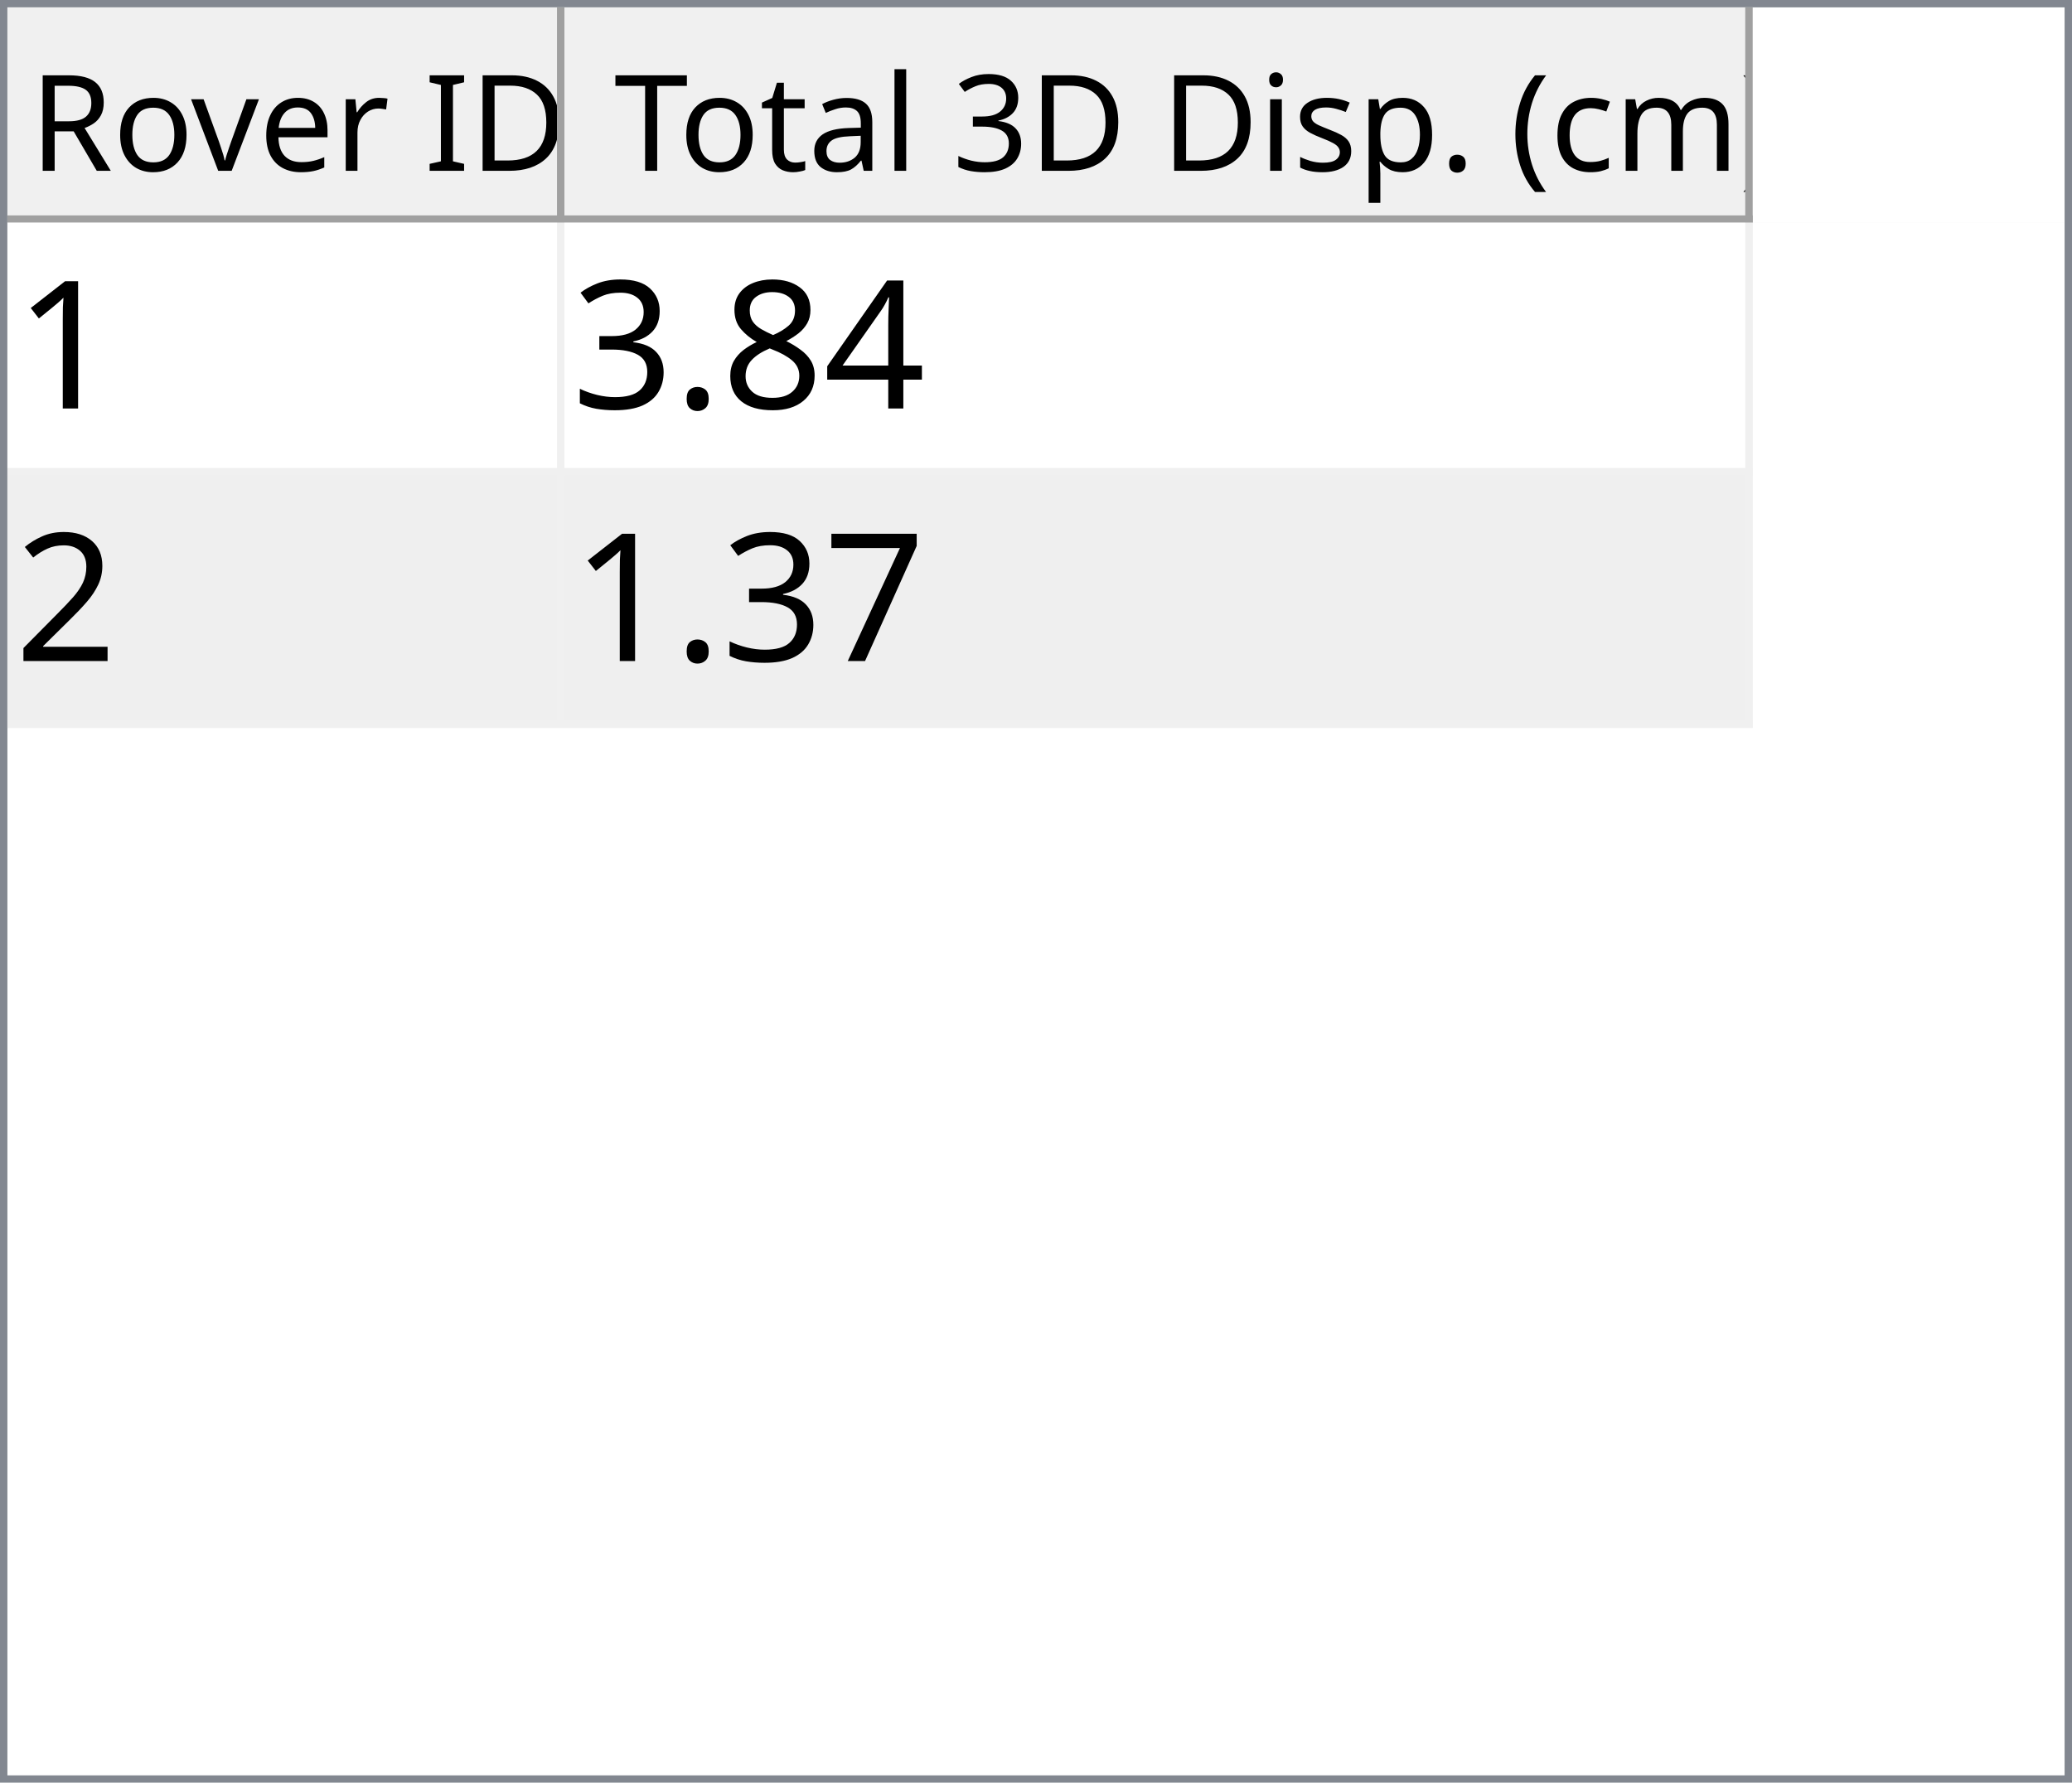
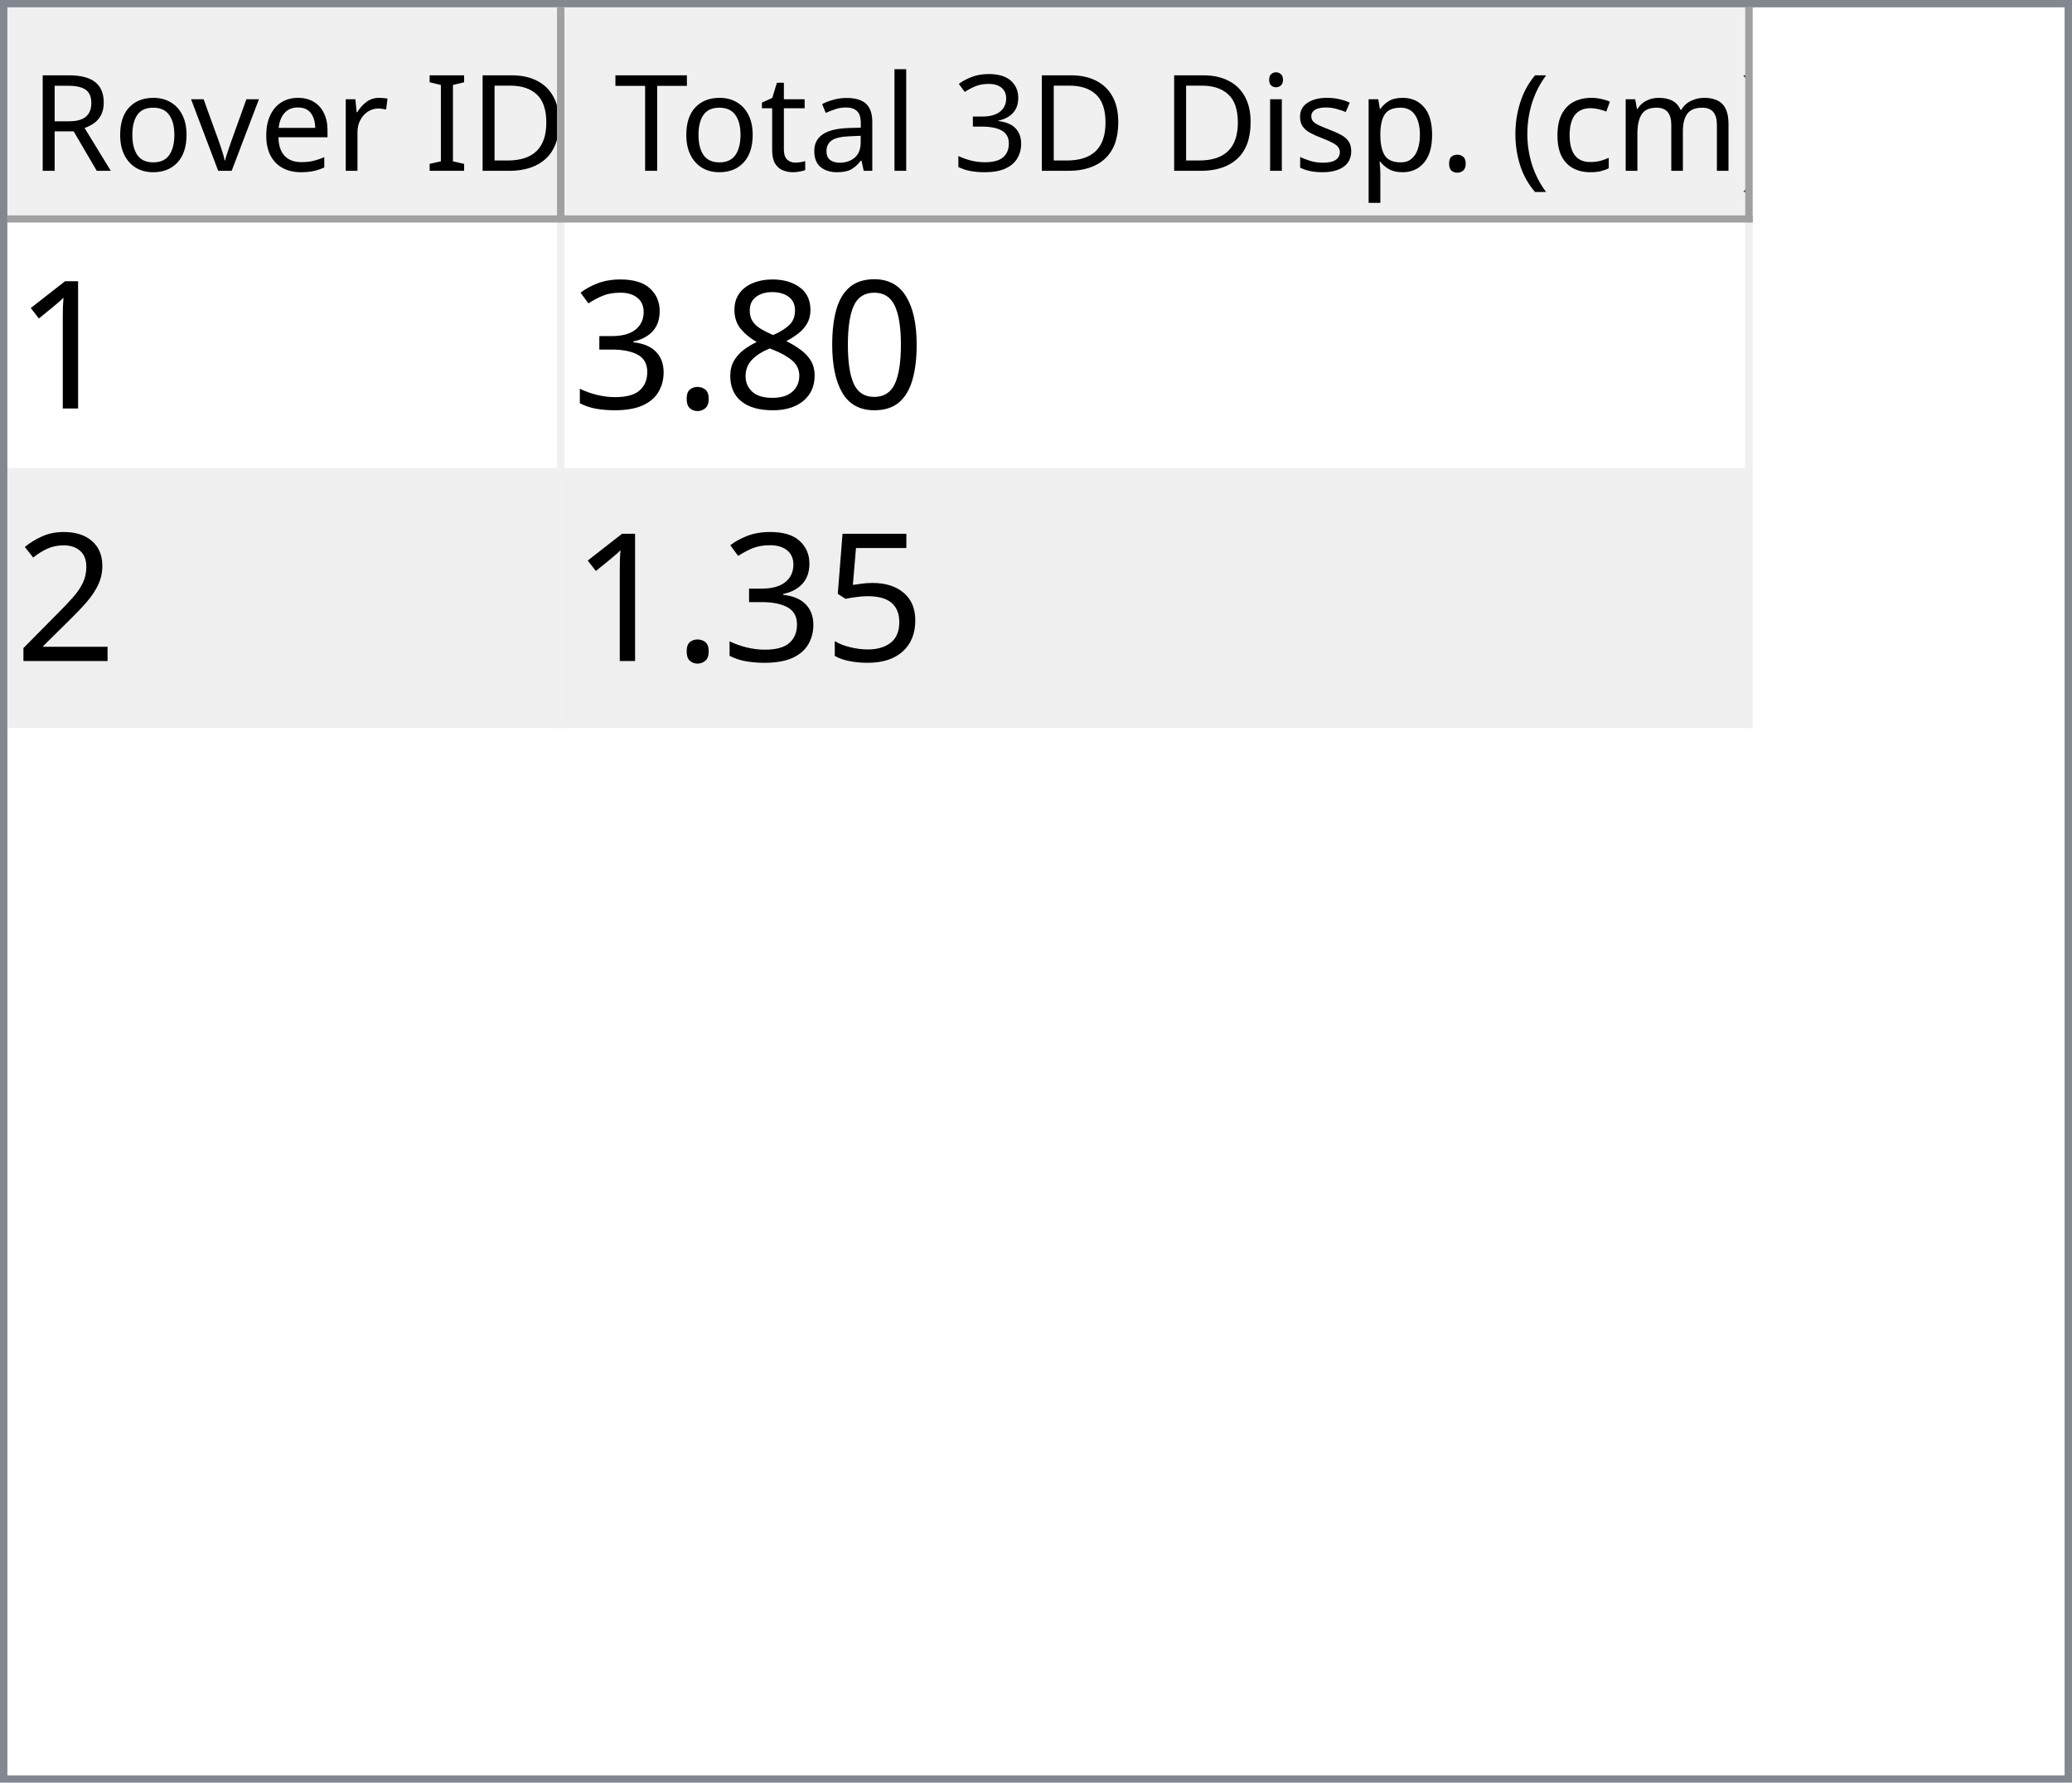
<svg xmlns="http://www.w3.org/2000/svg" style="fill-opacity:1; color-rendering:auto; color-interpolation:auto; text-rendering:auto; stroke:black; stroke-linecap:square; stroke-miterlimit:10; shape-rendering:auto; stroke-opacity:1; fill:black; stroke-dasharray:none; font-weight:normal; stroke-width:1; font-family:'Dialog'; font-style:normal; stroke-linejoin:miter; font-size:12px; stroke-dashoffset:0; image-rendering:auto;" width="279" height="240">
  <defs id="genericDefs" />
  <g>
    <defs id="defs1">
      <clipPath clipPathUnits="userSpaceOnUse" id="clipPath1">
        <path d="M0 0 L279 0 L279 240 L0 240 L0 0 Z" />
      </clipPath>
      <clipPath clipPathUnits="userSpaceOnUse" id="clipPath2">
        <path d="M0 0 L0 240 L279 240 L279 0 Z" />
      </clipPath>
      <clipPath clipPathUnits="userSpaceOnUse" id="clipPath3">
        <path d="M0 0 L0 29 L277 29 L277 0 Z" />
      </clipPath>
      <clipPath clipPathUnits="userSpaceOnUse" id="clipPath4">
        <path d="M0 0 L0 29 L75 29 L75 0 Z" />
      </clipPath>
      <clipPath clipPathUnits="userSpaceOnUse" id="clipPath5">
        <path d="M1 1 L1 28 L74 28 L74 1 Z" />
      </clipPath>
      <clipPath clipPathUnits="userSpaceOnUse" id="clipPath6">
        <path d="M0 0 L0 27 L73 27 L73 0 Z" />
      </clipPath>
      <clipPath clipPathUnits="userSpaceOnUse" id="clipPath7">
        <path d="M-0.5 -0.5 L-0.5 28.5 L74.5 28.5 L74.5 -0.5 Z" />
      </clipPath>
      <clipPath clipPathUnits="userSpaceOnUse" id="clipPath8">
        <path d="M0 0 L0 29 L160 29 L160 0 Z" />
      </clipPath>
      <clipPath clipPathUnits="userSpaceOnUse" id="clipPath9">
        <path d="M1 1 L1 28 L159 28 L159 1 Z" />
      </clipPath>
      <clipPath clipPathUnits="userSpaceOnUse" id="clipPath10">
        <path d="M0 0 L0 27 L158 27 L158 0 Z" />
      </clipPath>
      <clipPath clipPathUnits="userSpaceOnUse" id="clipPath11">
        <path d="M-0.5 -0.5 L-0.5 28.5 L159.5 28.5 L159.5 -0.5 Z" />
      </clipPath>
      <clipPath clipPathUnits="userSpaceOnUse" id="clipPath12">
        <path d="M0 0 L0 209 L277 209 L277 0 Z" />
      </clipPath>
      <clipPath clipPathUnits="userSpaceOnUse" id="clipPath13">
        <path d="M0 0 L0 68 L235 68 L235 0 Z" />
      </clipPath>
      <clipPath clipPathUnits="userSpaceOnUse" id="clipPath14">
        <path d="M-0.5 -0.5 L-0.5 67.5 L234.5 67.5 L234.5 -0.5 Z" />
      </clipPath>
      <clipPath clipPathUnits="userSpaceOnUse" id="clipPath15">
        <path d="M0 0 L0 33 L74 33 L74 0 Z" />
      </clipPath>
      <clipPath clipPathUnits="userSpaceOnUse" id="clipPath16">
        <path d="M0 0 L0 33 L159 33 L159 0 Z" />
      </clipPath>
      <font horiz-adv-x="64.551" id="font1">
        <font-face ascent="107.91" descent="25.098" units-per-em="100" style="font-style:normal; font-family:Segoe UI; font-weight:normal;" />
        <missing-glyph horiz-adv-x="64.551" d="M8.109 0 L8.109 68.266 L56.453 68.266 L56.453 0 L8.109 0 ZM15.328 7.234 L49.219 7.234 L49.219 61.031 L15.328 61.031 L15.328 7.234 Z" />
        <glyph unicode="D" horiz-adv-x="70.117" d="M9.188 0 L9.188 70.016 L28.516 70.016 Q65.531 70.016 65.531 35.891 Q65.531 19.672 55.25 9.836 Q44.969 0 27.734 0 L9.188 0 ZM17.391 62.594 L17.391 7.422 L27.828 7.422 Q41.609 7.422 49.273 14.797 Q56.938 22.172 56.938 35.688 Q56.938 62.594 28.328 62.594 L17.391 62.594 Z" />
        <glyph unicode="I" horiz-adv-x="26.611" d="M17.391 0 L9.188 0 L9.188 70.016 L17.391 70.016 L17.391 0 Z" />
        <glyph unicode=" " horiz-adv-x="27.393" d="" />
        <glyph unicode="r" horiz-adv-x="34.766" d="M34.188 41.891 Q32.078 43.5 28.125 43.5 Q23 43.5 19.555 38.672 Q16.109 33.844 16.109 25.484 L16.109 0 L8.109 0 L8.109 50 L16.109 50 L16.109 39.703 L16.312 39.703 Q18.016 44.969 21.531 47.922 Q25.047 50.875 29.391 50.875 Q32.516 50.875 34.188 50.203 L34.188 41.891 Z" />
        <glyph unicode="e" horiz-adv-x="52.295" d="M48.297 23 L12.984 23 Q13.188 14.656 17.484 10.109 Q21.781 5.562 29.297 5.562 Q37.75 5.562 44.828 11.141 L44.828 3.609 Q38.234 -1.172 27.391 -1.172 Q16.797 -1.172 10.742 5.641 Q4.688 12.453 4.688 24.812 Q4.688 36.469 11.305 43.82 Q17.922 51.172 27.734 51.172 Q37.547 51.172 42.922 44.828 Q48.297 38.484 48.297 27.203 L48.297 23 ZM40.094 29.781 Q40.047 36.719 36.75 40.578 Q33.453 44.438 27.594 44.438 Q21.922 44.438 17.969 40.383 Q14.016 36.328 13.094 29.781 L40.094 29.781 Z" />
        <glyph unicode="v" horiz-adv-x="47.9" d="M47.406 50 L27.484 0 L19.625 0 L0.688 50 L9.469 50 L22.172 13.672 Q23.578 9.672 23.922 6.688 L24.125 6.688 Q24.609 10.453 25.688 13.484 L38.969 50 L47.406 50 Z" />
        <glyph unicode="o" horiz-adv-x="58.594" d="M29 -1.172 Q17.922 -1.172 11.305 5.836 Q4.688 12.844 4.688 24.422 Q4.688 37.016 11.57 44.094 Q18.453 51.172 30.172 51.172 Q41.359 51.172 47.633 44.289 Q53.906 37.406 53.906 25.203 Q53.906 13.234 47.141 6.031 Q40.375 -1.172 29 -1.172 ZM29.594 44.438 Q21.875 44.438 17.383 39.188 Q12.891 33.938 12.891 24.703 Q12.891 15.828 17.43 10.695 Q21.969 5.562 29.594 5.562 Q37.359 5.562 41.531 10.594 Q45.703 15.625 45.703 24.906 Q45.703 34.281 41.531 39.359 Q37.359 44.438 29.594 44.438 Z" />
        <glyph unicode="R" horiz-adv-x="59.814" d="M59.375 0 L49.609 0 L37.891 19.625 Q36.281 22.359 34.766 24.289 Q33.25 26.219 31.664 27.438 Q30.078 28.656 28.25 29.219 Q26.422 29.781 24.125 29.781 L17.391 29.781 L17.391 0 L9.188 0 L9.188 70.016 L30.078 70.016 Q34.672 70.016 38.555 68.867 Q42.438 67.719 45.289 65.375 Q48.141 63.031 49.758 59.547 Q51.375 56.062 51.375 51.375 Q51.375 47.703 50.273 44.656 Q49.172 41.609 47.148 39.211 Q45.125 36.812 42.266 35.133 Q39.406 33.453 35.844 32.516 L35.844 32.328 Q37.594 31.547 38.891 30.547 Q40.188 29.547 41.359 28.18 Q42.531 26.812 43.68 25.078 Q44.828 23.344 46.234 21.047 L59.375 0 ZM17.391 62.594 L17.391 37.203 L28.516 37.203 Q31.594 37.203 34.203 38.133 Q36.812 39.062 38.719 40.797 Q40.625 42.531 41.703 45.047 Q42.781 47.562 42.781 50.688 Q42.781 56.297 39.141 59.445 Q35.5 62.594 28.609 62.594 L17.391 62.594 Z" />
        <glyph unicode=")" horiz-adv-x="30.176" d="M8.297 -15.922 L1.172 -15.922 Q16.406 2.344 16.406 26.812 Q16.406 51.469 1.078 70.016 L8.297 70.016 Q23.531 52.156 23.531 26.703 Q23.531 1.375 8.297 -15.922 Z" />
        <glyph unicode="m" horiz-adv-x="86.133" d="M79.109 0 L71.094 0 L71.094 28.719 Q71.094 37.016 68.531 40.727 Q65.969 44.438 59.906 44.438 Q54.781 44.438 51.195 39.75 Q47.609 35.062 47.609 28.516 L47.609 0 L39.594 0 L39.594 29.688 Q39.594 44.438 28.219 44.438 Q22.953 44.438 19.531 40.016 Q16.109 35.594 16.109 28.516 L16.109 0 L8.109 0 L8.109 50 L16.109 50 L16.109 42.094 L16.312 42.094 Q21.625 51.172 31.844 51.172 Q36.969 51.172 40.773 48.312 Q44.578 45.453 46 40.828 Q51.562 51.172 62.594 51.172 Q79.109 51.172 79.109 30.812 L79.109 0 Z" />
        <glyph unicode="c" horiz-adv-x="46.191" d="M42.188 2.297 Q36.422 -1.172 28.516 -1.172 Q17.828 -1.172 11.258 5.789 Q4.688 12.75 4.688 23.828 Q4.688 36.188 11.766 43.68 Q18.844 51.172 30.672 51.172 Q37.25 51.172 42.281 48.734 L42.281 40.531 Q36.719 44.438 30.375 44.438 Q22.703 44.438 17.797 38.945 Q12.891 33.453 12.891 24.516 Q12.891 15.719 17.508 10.641 Q22.125 5.562 29.891 5.562 Q36.422 5.562 42.188 9.906 L42.188 2.297 Z" />
        <glyph unicode="(" horiz-adv-x="30.176" d="M29.109 -15.922 L21.969 -15.922 Q6.844 1.375 6.844 26.703 Q6.844 52.156 21.969 70.016 L29.203 70.016 Q13.875 51.469 13.875 26.812 Q13.875 2.344 29.109 -15.922 Z" />
        <glyph unicode="." horiz-adv-x="21.68" d="M10.891 -1.078 Q8.641 -1.078 7.055 0.539 Q5.469 2.156 5.469 4.391 Q5.469 6.641 7.055 8.273 Q8.641 9.906 10.891 9.906 Q13.188 9.906 14.797 8.273 Q16.406 6.641 16.406 4.391 Q16.406 2.156 14.797 0.539 Q13.188 -1.078 10.891 -1.078 Z" />
        <glyph unicode="p" horiz-adv-x="58.789" d="M16.312 7.234 L16.109 7.234 L16.109 -23 L8.109 -23 L8.109 50 L16.109 50 L16.109 41.219 L16.312 41.219 Q22.219 51.172 33.594 51.172 Q43.266 51.172 48.688 44.461 Q54.109 37.75 54.109 26.469 Q54.109 13.922 48 6.375 Q41.891 -1.172 31.297 -1.172 Q21.578 -1.172 16.312 7.234 ZM16.109 27.391 L16.109 20.406 Q16.109 14.203 20.141 9.883 Q24.172 5.562 30.375 5.562 Q37.641 5.562 41.773 11.133 Q45.906 16.703 45.906 26.609 Q45.906 34.969 42.047 39.703 Q38.188 44.438 31.594 44.438 Q24.609 44.438 20.359 39.578 Q16.109 34.719 16.109 27.391 Z" />
        <glyph unicode="s" horiz-adv-x="42.432" d="M5.078 1.812 L5.078 10.406 Q11.625 5.562 19.484 5.562 Q30.031 5.562 30.031 12.594 Q30.031 14.594 29.125 15.992 Q28.219 17.391 26.68 18.461 Q25.141 19.531 23.07 20.383 Q21 21.234 18.609 22.172 Q15.281 23.484 12.766 24.828 Q10.25 26.172 8.57 27.859 Q6.891 29.547 6.031 31.695 Q5.172 33.844 5.172 36.719 Q5.172 40.234 6.789 42.945 Q8.406 45.656 11.086 47.484 Q13.766 49.312 17.211 50.242 Q20.656 51.172 24.312 51.172 Q30.812 51.172 35.938 48.922 L35.938 40.828 Q30.422 44.438 23.25 44.438 Q21 44.438 19.195 43.922 Q17.391 43.406 16.094 42.477 Q14.797 41.547 14.086 40.258 Q13.375 38.969 13.375 37.406 Q13.375 35.453 14.086 34.133 Q14.797 32.812 16.164 31.789 Q17.531 30.766 19.484 29.938 Q21.438 29.109 23.922 28.125 Q27.25 26.859 29.883 25.516 Q32.516 24.172 34.375 22.484 Q36.234 20.797 37.234 18.602 Q38.234 16.406 38.234 13.375 Q38.234 9.672 36.602 6.938 Q34.969 4.203 32.234 2.398 Q29.5 0.594 25.93 -0.289 Q22.359 -1.172 18.453 -1.172 Q10.75 -1.172 5.078 1.812 Z" />
        <glyph unicode="i" horiz-adv-x="24.219" d="M12.203 62.703 Q10.062 62.703 8.547 64.164 Q7.031 65.625 7.031 67.875 Q7.031 70.125 8.547 71.609 Q10.062 73.094 12.203 73.094 Q14.406 73.094 15.945 71.609 Q17.484 70.125 17.484 67.875 Q17.484 65.719 15.945 64.211 Q14.406 62.703 12.203 62.703 ZM16.109 0 L8.109 0 L8.109 50 L16.109 50 L16.109 0 Z" />
        <glyph unicode="3" horiz-adv-x="53.906" d="M46.531 19.828 Q46.531 15.094 44.75 11.211 Q42.969 7.328 39.719 4.57 Q36.469 1.812 31.93 0.297 Q27.391 -1.219 21.922 -1.219 Q11.922 -1.219 6 2.594 L6 11.188 Q13.094 5.609 22.219 5.609 Q25.875 5.609 28.828 6.539 Q31.781 7.469 33.906 9.227 Q36.031 10.984 37.18 13.477 Q38.328 15.969 38.328 19.094 Q38.328 32.812 18.797 32.812 L12.984 32.812 L12.984 39.594 L18.5 39.594 Q35.797 39.594 35.797 52.484 Q35.797 64.406 22.609 64.406 Q15.188 64.406 8.688 59.422 L8.688 67.188 Q15.375 71.188 24.609 71.188 Q29 71.188 32.57 69.969 Q36.141 68.75 38.68 66.555 Q41.219 64.359 42.609 61.281 Q44 58.203 44 54.5 Q44 40.672 30.031 36.719 L30.031 36.531 Q33.594 36.141 36.625 34.797 Q39.656 33.453 41.852 31.305 Q44.047 29.156 45.289 26.25 Q46.531 23.344 46.531 19.828 Z" />
        <glyph unicode="l" horiz-adv-x="24.219" d="M16.109 0 L8.109 0 L8.109 74.031 L16.109 74.031 L16.109 0 Z" />
        <glyph unicode="a" horiz-adv-x="50.879" d="M43.891 0 L35.891 0 L35.891 7.812 L35.688 7.812 Q30.469 -1.172 20.312 -1.172 Q12.844 -1.172 8.617 2.781 Q4.391 6.734 4.391 13.281 Q4.391 27.297 20.906 29.594 L35.891 31.688 Q35.891 44.438 25.594 44.438 Q16.547 44.438 9.281 38.281 L9.281 46.484 Q16.656 51.172 26.266 51.172 Q43.891 51.172 43.891 32.516 L43.891 0 ZM35.891 25.297 L23.828 23.641 Q18.266 22.859 15.43 20.875 Q12.594 18.891 12.594 13.875 Q12.594 10.203 15.211 7.883 Q17.828 5.562 22.172 5.562 Q28.125 5.562 32.008 9.742 Q35.891 13.922 35.891 20.312 L35.891 25.297 Z" />
        <glyph unicode="t" horiz-adv-x="33.887" d="M31.297 0.484 Q28.469 -1.078 23.828 -1.078 Q10.688 -1.078 10.688 13.578 L10.688 43.172 L2.094 43.172 L2.094 50 L10.688 50 L10.688 62.203 L18.703 64.797 L18.703 50 L31.297 50 L31.297 43.172 L18.703 43.172 L18.703 14.984 Q18.703 9.969 20.414 7.82 Q22.125 5.672 26.078 5.672 Q29.109 5.672 31.297 7.328 L31.297 0.484 Z" />
        <glyph unicode="T" horiz-adv-x="52.393" d="M50.594 62.594 L30.375 62.594 L30.375 0 L22.172 0 L22.172 62.594 L2 62.594 L2 70.016 L50.594 70.016 L50.594 62.594 Z" />
      </font>
      <font horiz-adv-x="75.0" id="font2">
        <font-face ascent="100.537" descent="21.973" units-per-em="100" style="font-style:normal; font-family:sans-serif; font-weight:normal;" />
        <missing-glyph horiz-adv-x="75.0" d="M12.5 0 L12.5 62.5 L62.5 62.5 L62.5 0 L12.5 0 ZM14.062 1.562 L60.938 1.562 L60.938 60.938 L14.062 60.938 L14.062 1.562 Z" />
        <glyph unicode="1" horiz-adv-x="55.615" d="M37.25 0 L28.469 0 L28.469 56 Q25.297 52.984 20.141 49.953 Q14.984 46.922 10.891 45.406 L10.891 53.906 Q18.266 57.375 23.781 62.305 Q29.297 67.234 31.594 71.875 L37.25 71.875 L37.25 0 Z" />
-         <glyph unicode="4" horiz-adv-x="55.615" d="M32.328 0 L32.328 17.141 L1.266 17.141 L1.266 25.203 L33.938 71.578 L41.109 71.578 L41.109 25.203 L50.781 25.203 L50.781 17.141 L41.109 17.141 L41.109 0 L32.328 0 ZM32.328 25.203 L32.328 57.469 L9.906 25.203 L32.328 25.203 Z" />
+         <glyph unicode="0" horiz-adv-x="55.615" d="M4.156 35.297 Q4.156 48 6.766 55.742 Q9.375 63.484 14.523 67.68 Q19.672 71.875 27.484 71.875 Q33.25 71.875 37.594 69.555 Q41.938 67.234 44.773 62.867 Q47.609 58.5 49.219 52.227 Q50.828 45.953 50.828 35.297 Q50.828 22.703 48.242 14.969 Q45.656 7.234 40.508 3.008 Q35.359 -1.219 27.484 -1.219 Q17.141 -1.219 11.234 6.203 Q4.156 15.141 4.156 35.297 ZM13.188 35.297 Q13.188 17.672 17.312 11.836 Q21.438 6 27.484 6 Q33.547 6 37.672 11.859 Q41.797 17.719 41.797 35.297 Q41.797 52.984 37.672 58.789 Q33.547 64.594 27.391 64.594 Q21.344 64.594 17.719 59.469 Q13.188 52.938 13.188 35.297 Z" />
        <glyph unicode="8" horiz-adv-x="55.615" d="M17.672 38.812 Q12.203 40.828 9.57 44.539 Q6.938 48.25 6.938 53.422 Q6.938 61.234 12.555 66.555 Q18.172 71.875 27.484 71.875 Q36.859 71.875 42.578 66.43 Q48.297 60.984 48.297 53.172 Q48.297 48.188 45.68 44.508 Q43.062 40.828 37.75 38.812 Q44.344 36.672 47.781 31.883 Q51.219 27.094 51.219 20.453 Q51.219 11.281 44.727 5.031 Q38.234 -1.219 27.641 -1.219 Q17.047 -1.219 10.547 5.055 Q4.047 11.328 4.047 20.703 Q4.047 27.688 7.594 32.398 Q11.141 37.109 17.672 38.812 ZM15.922 53.719 Q15.922 48.641 19.195 45.414 Q22.469 42.188 27.688 42.188 Q32.766 42.188 36.016 45.383 Q39.266 48.578 39.266 53.219 Q39.266 58.062 35.914 61.359 Q32.562 64.656 27.594 64.656 Q22.562 64.656 19.242 61.43 Q15.922 58.203 15.922 53.719 ZM13.094 20.656 Q13.094 16.891 14.875 13.375 Q16.656 9.859 20.172 7.93 Q23.688 6 27.734 6 Q34.031 6 38.133 10.055 Q42.234 14.109 42.234 20.359 Q42.234 26.703 38.016 30.859 Q33.797 35.016 27.438 35.016 Q21.234 35.016 17.164 30.914 Q13.094 26.812 13.094 20.656 Z" />
        <glyph unicode="." horiz-adv-x="27.783" d="M9.078 0 L9.078 10.016 L19.094 10.016 L19.094 0 L9.078 0 Z" />
        <glyph unicode="3" horiz-adv-x="55.615" d="M4.203 18.891 L12.984 20.062 Q14.5 12.594 18.141 9.297 Q21.781 6 27 6 Q33.203 6 37.477 10.297 Q41.75 14.594 41.75 20.953 Q41.75 27 37.797 30.93 Q33.844 34.859 27.734 34.859 Q25.25 34.859 21.531 33.891 L22.516 41.609 Q23.391 41.5 23.922 41.5 Q29.547 41.5 34.039 44.43 Q38.531 47.359 38.531 53.469 Q38.531 58.297 35.258 61.477 Q31.984 64.656 26.812 64.656 Q21.688 64.656 18.266 61.43 Q14.844 58.203 13.875 51.766 L5.078 53.328 Q6.688 62.156 12.398 67.016 Q18.109 71.875 26.609 71.875 Q32.469 71.875 37.398 69.359 Q42.328 66.844 44.945 62.5 Q47.562 58.156 47.562 53.266 Q47.562 48.641 45.07 44.828 Q42.578 41.016 37.703 38.766 Q44.047 37.312 47.562 32.695 Q51.078 28.078 51.078 21.141 Q51.078 11.766 44.242 5.25 Q37.406 -1.266 26.953 -1.266 Q17.531 -1.266 11.305 4.352 Q5.078 9.969 4.203 18.891 Z" />
        <glyph unicode="2" horiz-adv-x="55.615" d="M50.344 8.453 L50.344 0 L3.031 0 Q2.938 3.172 4.047 6.109 Q5.859 10.938 9.836 15.625 Q13.812 20.312 21.344 26.469 Q33.016 36.031 37.117 41.625 Q41.219 47.219 41.219 52.203 Q41.219 57.422 37.477 61.008 Q33.734 64.594 27.734 64.594 Q21.391 64.594 17.578 60.789 Q13.766 56.984 13.719 50.25 L4.688 51.172 Q5.609 61.281 11.664 66.578 Q17.719 71.875 27.938 71.875 Q38.234 71.875 44.242 66.164 Q50.25 60.453 50.25 52 Q50.25 47.703 48.492 43.555 Q46.734 39.406 42.656 34.812 Q38.578 30.219 29.109 22.219 Q21.188 15.578 18.945 13.211 Q16.703 10.844 15.234 8.453 L50.344 8.453 Z" />
-         <glyph unicode="7" horiz-adv-x="55.615" d="M4.734 62.203 L4.734 70.656 L51.078 70.656 L51.078 63.812 Q44.234 56.547 37.523 44.484 Q30.812 32.422 27.156 19.672 Q24.516 10.688 23.781 0 L14.75 0 Q14.891 8.453 18.062 20.414 Q21.234 32.375 27.172 43.484 Q33.109 54.594 39.797 62.203 L4.734 62.203 Z" />
+         <glyph unicode="5" horiz-adv-x="55.615" d="M4.156 18.75 L13.375 19.531 Q14.406 12.797 18.141 9.398 Q21.875 6 27.156 6 Q33.5 6 37.891 10.789 Q42.281 15.578 42.281 23.484 Q42.281 31 38.062 35.352 Q33.844 39.703 27 39.703 Q22.75 39.703 19.336 37.773 Q15.922 35.844 13.969 32.766 L5.719 33.844 L12.641 70.609 L48.25 70.609 L48.25 62.203 L19.672 62.203 L15.828 42.969 Q22.266 47.469 29.344 47.469 Q38.719 47.469 45.164 40.969 Q51.609 34.469 51.609 24.266 Q51.609 14.547 45.953 7.469 Q39.062 -1.219 27.156 -1.219 Q17.391 -1.219 11.211 4.25 Q5.031 9.719 4.156 18.75 Z" />
      </font>
    </defs>
    <g style="fill:white; stroke:white;">
      <rect x="0" y="0" width="279" style="clip-path:url(#clipPath1); stroke:none;" height="240" />
    </g>
    <g style="fill:white; text-rendering:optimizeSpeed; color-rendering:optimizeSpeed; image-rendering:optimizeSpeed; shape-rendering:crispEdges; stroke:white; color-interpolation:sRGB;">
      <rect x="0" width="279" height="240" y="0" style="stroke:none;" />
      <path style="stroke:none;" d="M0 240 L279 240 L279 0 L0 0 Z" />
    </g>
    <g style="fill:rgb(240,240,240); font-size:18px; font-family:'Segoe UI'; stroke:rgb(240,240,240);">
      <rect x="0" y="0" width="279" style="clip-path:url(#clipPath2); stroke:none;" height="240" />
    </g>
    <g style="fill:rgb(130,135,144); font-size:18px; font-family:'Segoe UI'; stroke:rgb(130,135,144);">
      <path d="M0 0 L279 0 L279 240 L0 240 L0 0 ZM1 1 L278 1 L278 239 L1 239 L1 1 Z" style="fill-rule:evenodd; clip-path:url(#clipPath2); stroke:none;" />
    </g>
    <g style="fill:white; font-size:18px; font-family:'Segoe UI'; stroke:white;" transform="translate(1,1)">
      <rect x="0" y="0" width="277" style="clip-path:url(#clipPath3); stroke:none;" height="29" />
    </g>
    <g style="fill:rgb(240,240,240); font-size:18px; font-family:'Segoe UI'; stroke:rgb(240,240,240);" transform="translate(1,1)">
      <rect x="0" y="0" width="75" style="clip-path:url(#clipPath4); stroke:none;" height="29" />
    </g>
    <g style="font-family:'Segoe UI'; font-size:18px;" transform="translate(2,2)">
      <text x="2" xml:space="preserve" y="21" style="clip-path:url(#clipPath6); stroke:none;">Rover ID</text>
    </g>
    <g transform="translate(1.5,1.5)" style="fill:rgb(160,160,160); font-size:18px; font-family:'Segoe UI'; stroke:rgb(160,160,160); stroke-linejoin:bevel;">
      <line x1="74" x2="74" y1="0" style="fill:none; clip-path:url(#clipPath7);" y2="28" />
    </g>
    <g transform="matrix(1,0,0,1,1,1) translate(0.5,0.5)" style="fill:rgb(160,160,160); font-size:18px; font-family:'Segoe UI'; stroke:rgb(160,160,160); stroke-linejoin:bevel;">
      <line x1="0" x2="74" y1="28" style="fill:none; clip-path:url(#clipPath7);" y2="28" />
    </g>
    <g style="fill:rgb(240,240,240); font-size:18px; font-family:'Segoe UI'; stroke:rgb(240,240,240);" transform="translate(76,1)">
      <rect x="0" y="0" width="160" style="clip-path:url(#clipPath8); stroke:none;" height="29" />
    </g>
    <g style="font-family:'Segoe UI'; font-size:18px;" transform="translate(77,2)">
      <text x="1" xml:space="preserve" y="21" style="clip-path:url(#clipPath10); stroke:none;"> Total 3D Disp. (cm)</text>
    </g>
    <g transform="translate(76.5,1.5)" style="fill:rgb(160,160,160); font-size:18px; font-family:'Segoe UI'; stroke:rgb(160,160,160); stroke-linejoin:bevel;">
      <line x1="159" x2="159" y1="0" style="fill:none; clip-path:url(#clipPath11);" y2="28" />
    </g>
    <g transform="matrix(1,0,0,1,76,1) translate(0.5,0.5)" style="fill:rgb(160,160,160); font-size:18px; font-family:'Segoe UI'; stroke:rgb(160,160,160); stroke-linejoin:bevel;">
      <line x1="0" x2="159" y1="28" style="fill:none; clip-path:url(#clipPath11);" y2="28" />
    </g>
    <g style="fill:white; font-size:18px; font-family:'Segoe UI'; stroke:white;" transform="translate(1,30)">
      <rect x="0" y="0" width="277" style="clip-path:url(#clipPath12); stroke:none;" height="209" />
    </g>
    <g style="fill:rgb(240,240,240); font-size:24px; font-family:sans-serif; stroke:rgb(240,240,240);" transform="translate(1,30)">
      <rect x="0" y="0" width="235" style="clip-path:url(#clipPath13); stroke:none;" height="68" />
      <line transform="translate(0.5,0.5)" x1="0" x2="234" y1="33" style="clip-path:url(#clipPath14); fill:none; stroke-linejoin:bevel;" y2="33" />
    </g>
    <g transform="matrix(1,0,0,1,1,30) translate(0.5,0.5)" style="fill:rgb(240,240,240); font-size:24px; font-family:sans-serif; stroke:rgb(240,240,240); stroke-linejoin:bevel;">
      <line x1="0" x2="234" y1="67" style="fill:none; clip-path:url(#clipPath14);" y2="67" />
    </g>
    <g transform="matrix(1,0,0,1,1,30) translate(0.5,0.5)" style="fill:rgb(240,240,240); font-size:24px; font-family:sans-serif; stroke:rgb(240,240,240); stroke-linejoin:bevel;">
      <line x1="74" x2="74" y1="0" style="fill:none; clip-path:url(#clipPath14);" y2="67" />
    </g>
    <g transform="matrix(1,0,0,1,1,30) translate(0.5,0.5)" style="fill:rgb(240,240,240); font-size:24px; font-family:sans-serif; stroke:rgb(240,240,240); stroke-linejoin:bevel;">
      <line x1="234" x2="234" y1="0" style="fill:none; clip-path:url(#clipPath14);" y2="67" />
    </g>
    <g style="fill:white; font-size:24px; font-family:sans-serif; stroke:white;" transform="matrix(1,0,0,1,1,30)">
      <rect x="0" y="0" width="74" style="clip-path:url(#clipPath15); stroke:none;" height="33" />
      <text x="1" y="25" style="fill:black; clip-path:url(#clipPath15); stroke:none;" xml:space="preserve">1</text>
    </g>
    <g style="fill:white; font-size:24px; font-family:sans-serif; stroke:white;" transform="matrix(1,0,0,1,1,30) translate(75,0)">
      <rect x="0" y="0" width="159" style="clip-path:url(#clipPath16); stroke:none;" height="33" />
-       <text x="1" y="25" style="fill:black; clip-path:url(#clipPath16); stroke:none;" xml:space="preserve">3.84</text>
+       <text x="1" y="25" style="fill:black; clip-path:url(#clipPath16); stroke:none;" xml:space="preserve">3.80</text>
    </g>
    <g style="fill:rgb(239,239,239); font-size:24px; font-family:sans-serif; stroke:rgb(239,239,239);" transform="matrix(1,0,0,1,1,30) translate(0,34)">
      <rect x="0" y="0" width="74" style="clip-path:url(#clipPath15); stroke:none;" height="33" />
      <text x="1" y="25" style="fill:black; clip-path:url(#clipPath15); stroke:none;" xml:space="preserve">2</text>
    </g>
    <g style="fill:rgb(239,239,239); font-size:24px; font-family:sans-serif; stroke:rgb(239,239,239);" transform="matrix(1,0,0,1,1,30) translate(75,34)">
      <rect x="0" y="0" width="159" style="clip-path:url(#clipPath16); stroke:none;" height="33" />
-       <text x="1" y="25" style="fill:black; clip-path:url(#clipPath16); stroke:none;" xml:space="preserve">1.37</text>
+       <text x="1" y="25" style="fill:black; clip-path:url(#clipPath16); stroke:none;" xml:space="preserve">1.35</text>
    </g>
  </g>
</svg>
